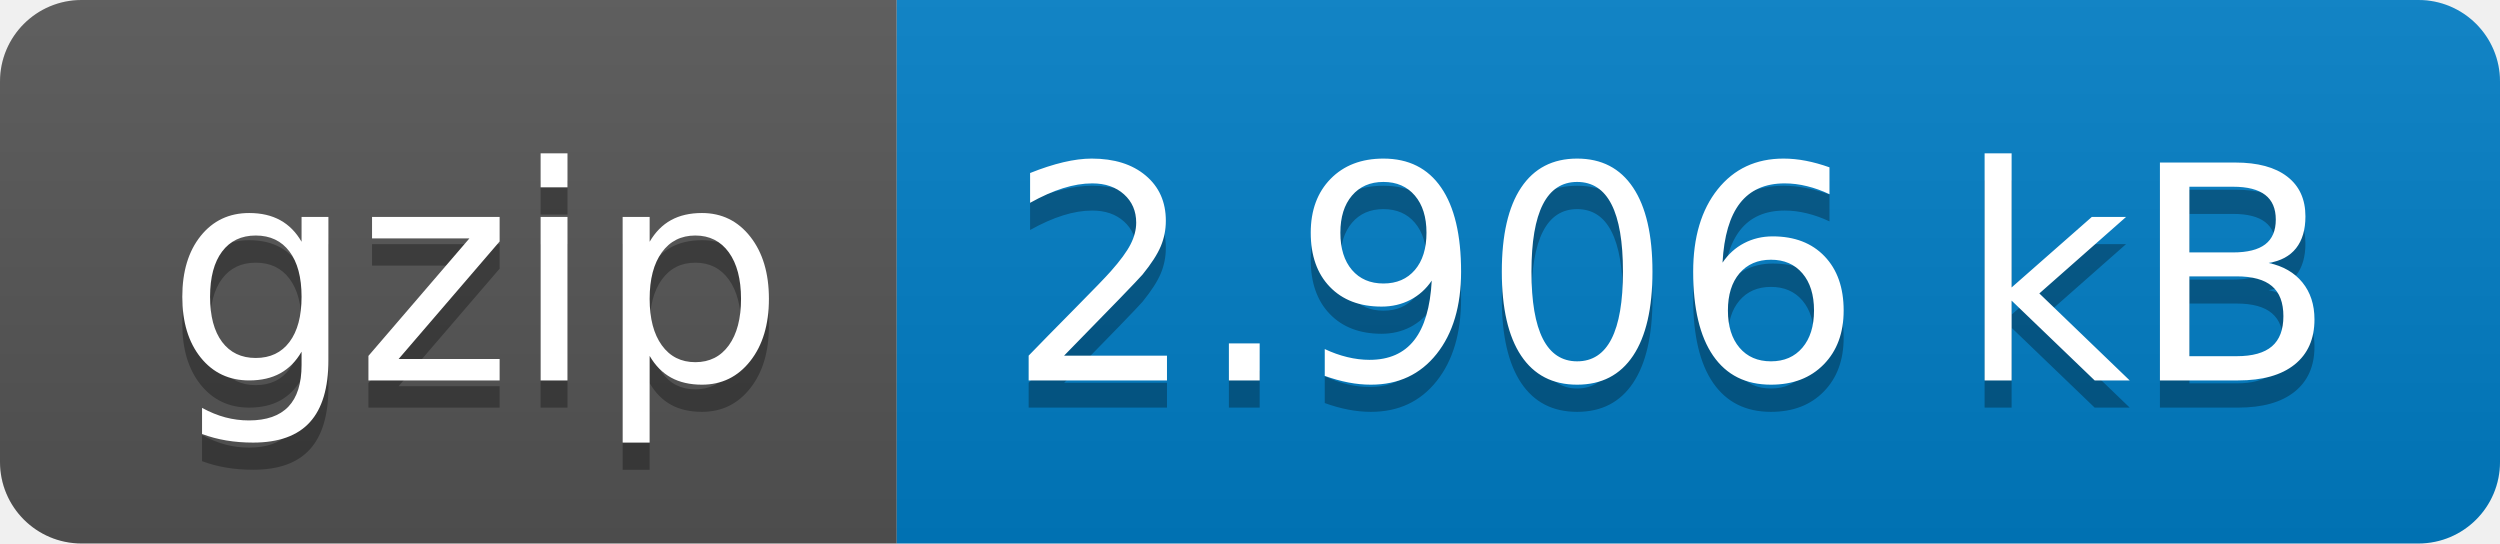
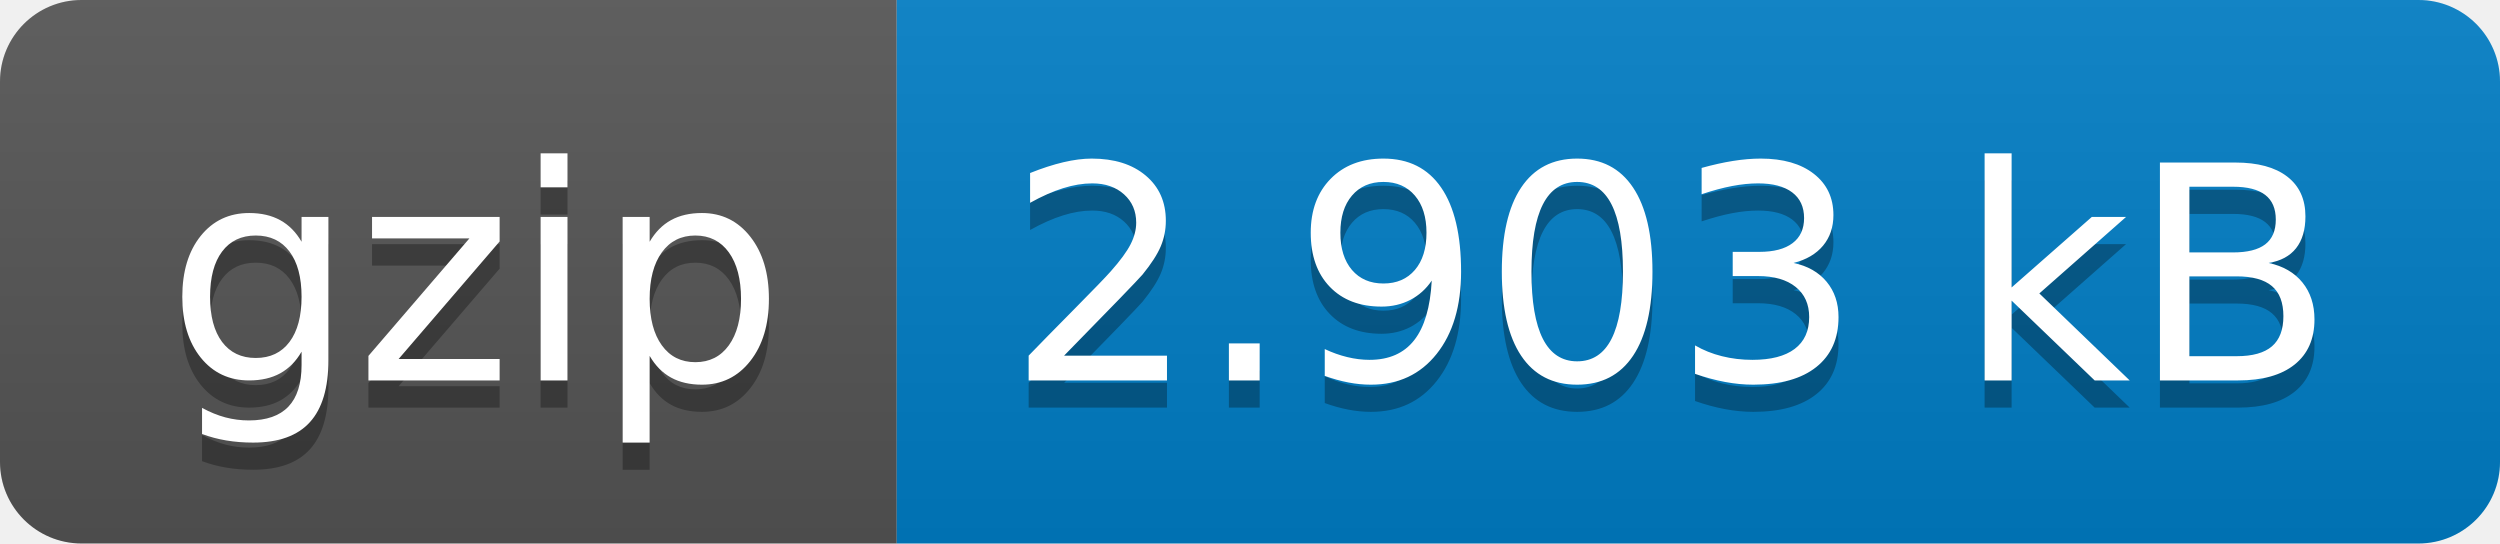
- <svg xmlns="http://www.w3.org/2000/svg" width="92" height="20" role="img" aria-label="gzip: 2.906 kB">
+ <svg xmlns="http://www.w3.org/2000/svg" width="92" height="20" role="img" aria-label="gzip: 2.903 kB">
  <linearGradient id="s" x2="0" y2="100%">
    <stop offset="0" stop-color="#bbb" stop-opacity=".1" />
    <stop offset="1" stop-opacity=".1" />
  </linearGradient>
  <clipPath id="r">
    <rect width="92" height="20" rx="3" fill="#fff" />
  </clipPath>
  <g clip-path="url(#r)">
    <rect width="33" height="20" fill="#555" />
    <rect x="33" width="59" height="20" fill="#007ec6" />
    <rect width="92" height="20" fill="url(#s)" />
  </g>
  <g fill="#fff" text-anchor="middle" font-family="Verdana,Geneva,DejaVu Sans,sans-serif" text-rendering="geometricPrecision" font-size="110">
    <text aria-hidden="true" x="175" y="150" fill="#010101" fill-opacity=".3" transform="scale(.1)" textLength="230">gzip</text>
    <text x="175" y="140" transform="scale(.1)" fill="#fff" textLength="230">gzip</text>
-     <text aria-hidden="true" x="615" y="150" fill="#010101" fill-opacity=".3" transform="scale(.1)" textLength="490">2.906 kB</text>
-     <text x="615" y="140" transform="scale(.1)" fill="#fff" textLength="490">2.906 kB</text>
+     <text aria-hidden="true" x="615" y="150" fill="#010101" fill-opacity=".3" transform="scale(.1)" textLength="490">2.903 kB</text>
+     <text x="615" y="140" transform="scale(.1)" fill="#fff" textLength="490">2.903 kB</text>
  </g>
</svg>
